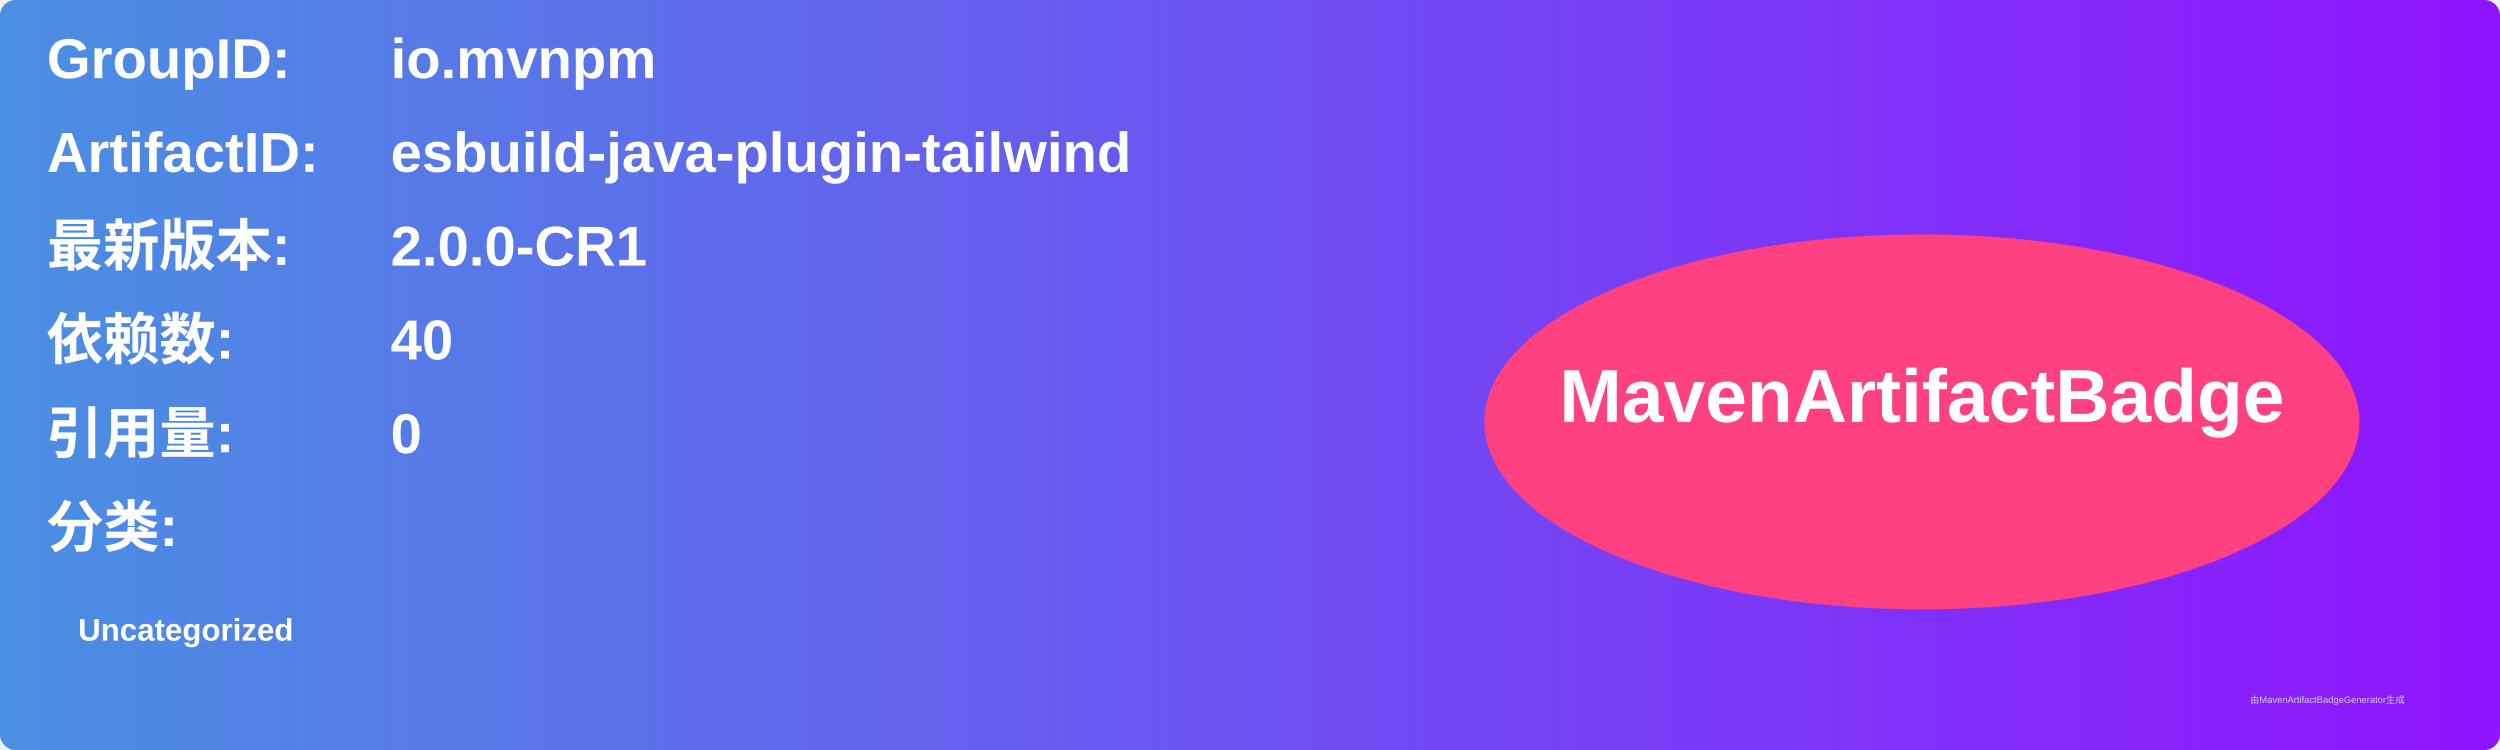
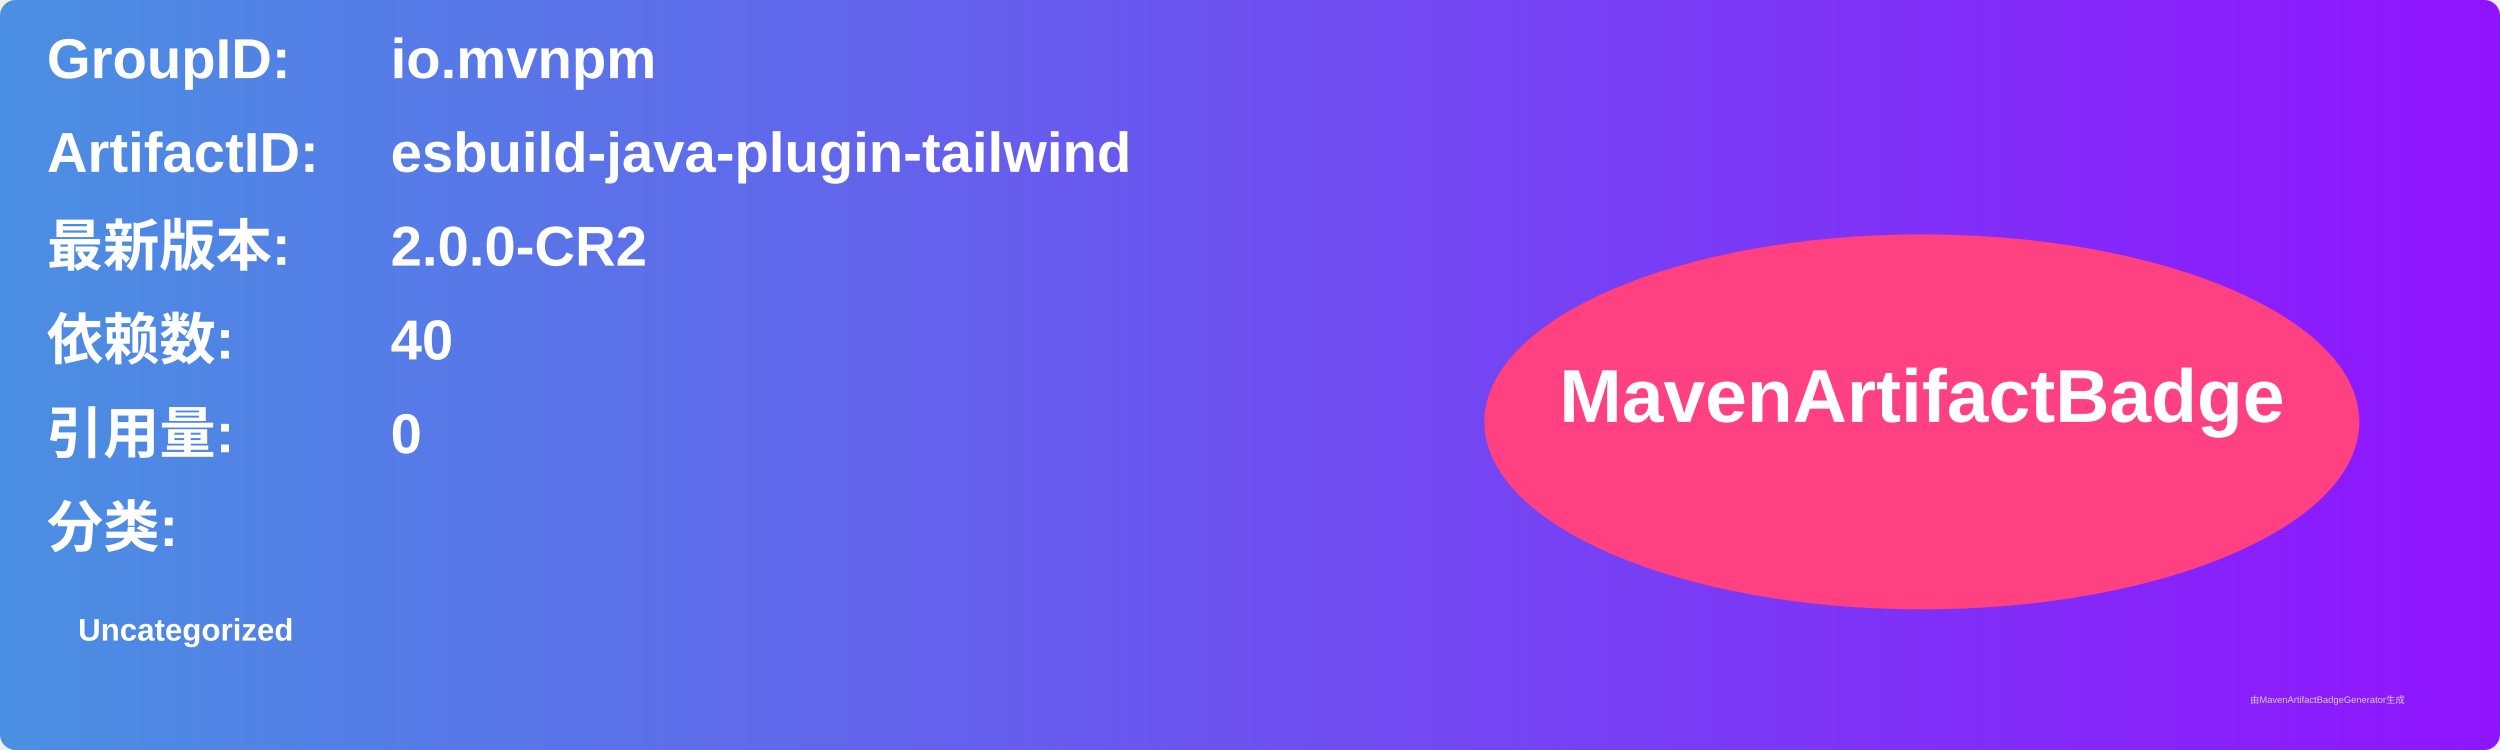
<svg xmlns="http://www.w3.org/2000/svg" width="800" height="240" viewBox="0 0 800 240">
  <linearGradient id="grad" x1="0%" y1="0%" x2="100%" y2="0%">
    <stop offset="0%" stop-color="#4a90e2" />
    <stop offset="100%" stop-color="#9013fe" />
  </linearGradient>
  <rect width="100%" height="100%" rx="5" ry="5" fill="url(#grad)" />
  <g transform="translate(15, 15)">
    <text x="0" y="10" font-family="Arial" font-size="18" fill="white" font-weight="bold" width="260">GroupID:</text>
    <text x="110" y="10" font-family="Arial" font-size="18" fill="white" font-weight="bold" width="460">io.mvnpm</text>
    <text x="0" y="40" font-family="Arial" font-size="18" fill="white" font-weight="bold" width="260">ArtifactID:</text>
    <text x="110" y="40" font-family="Arial" font-size="18" fill="white" font-weight="bold" width="460">esbuild-java-plugin-tailwind</text>
    <text x="0" y="70" font-family="Arial" font-size="18" fill="white" font-weight="bold">最新版本:</text>
    <text x="110" y="70" font-family="Arial" font-size="18" fill="white" font-weight="bold">
-       <tspan font-weight="bold">2.0.0-CR1</tspan>
+       <tspan font-weight="bold">2.0.0-CR2</tspan>
    </text>
    <text x="0" y="100" font-family="Arial" font-size="18" fill="white" font-weight="bold">依赖数: </text>
    <text x="110" y="100" font-family="Arial" font-size="18" fill="white">
      <tspan font-weight="bold">40</tspan>
    </text>
    <text x="0" y="130" font-family="Arial" font-size="18" fill="white" font-weight="bold">引用量: </text>
    <text x="110" y="130" font-family="Arial" font-size="18" fill="white">
      <tspan font-weight="bold">0</tspan>
    </text>
    <text x="0" y="160" font-family="Arial" font-size="18" fill="white" font-weight="bold">分类:</text>
    <text x="10" y="190" font-family="Arial" font-size="10" fill="white">
      <tspan font-weight="bold">Uncategorized</tspan>
    </text>
    <ellipse cx="600" cy="120" rx="140" ry="60" fill="#ff4081" />
    <text x="600" y="120" text-anchor="middle" font-family="Arial" font-size="24" fill="white" font-weight="bold">MavenArtifactBadge</text>
  </g>
  <text x="720" y="225" font-family="Arial" font-size="3" fill="#d0d0d0">由MavenArtifactBadgeGenerator生成</text>
</svg>
